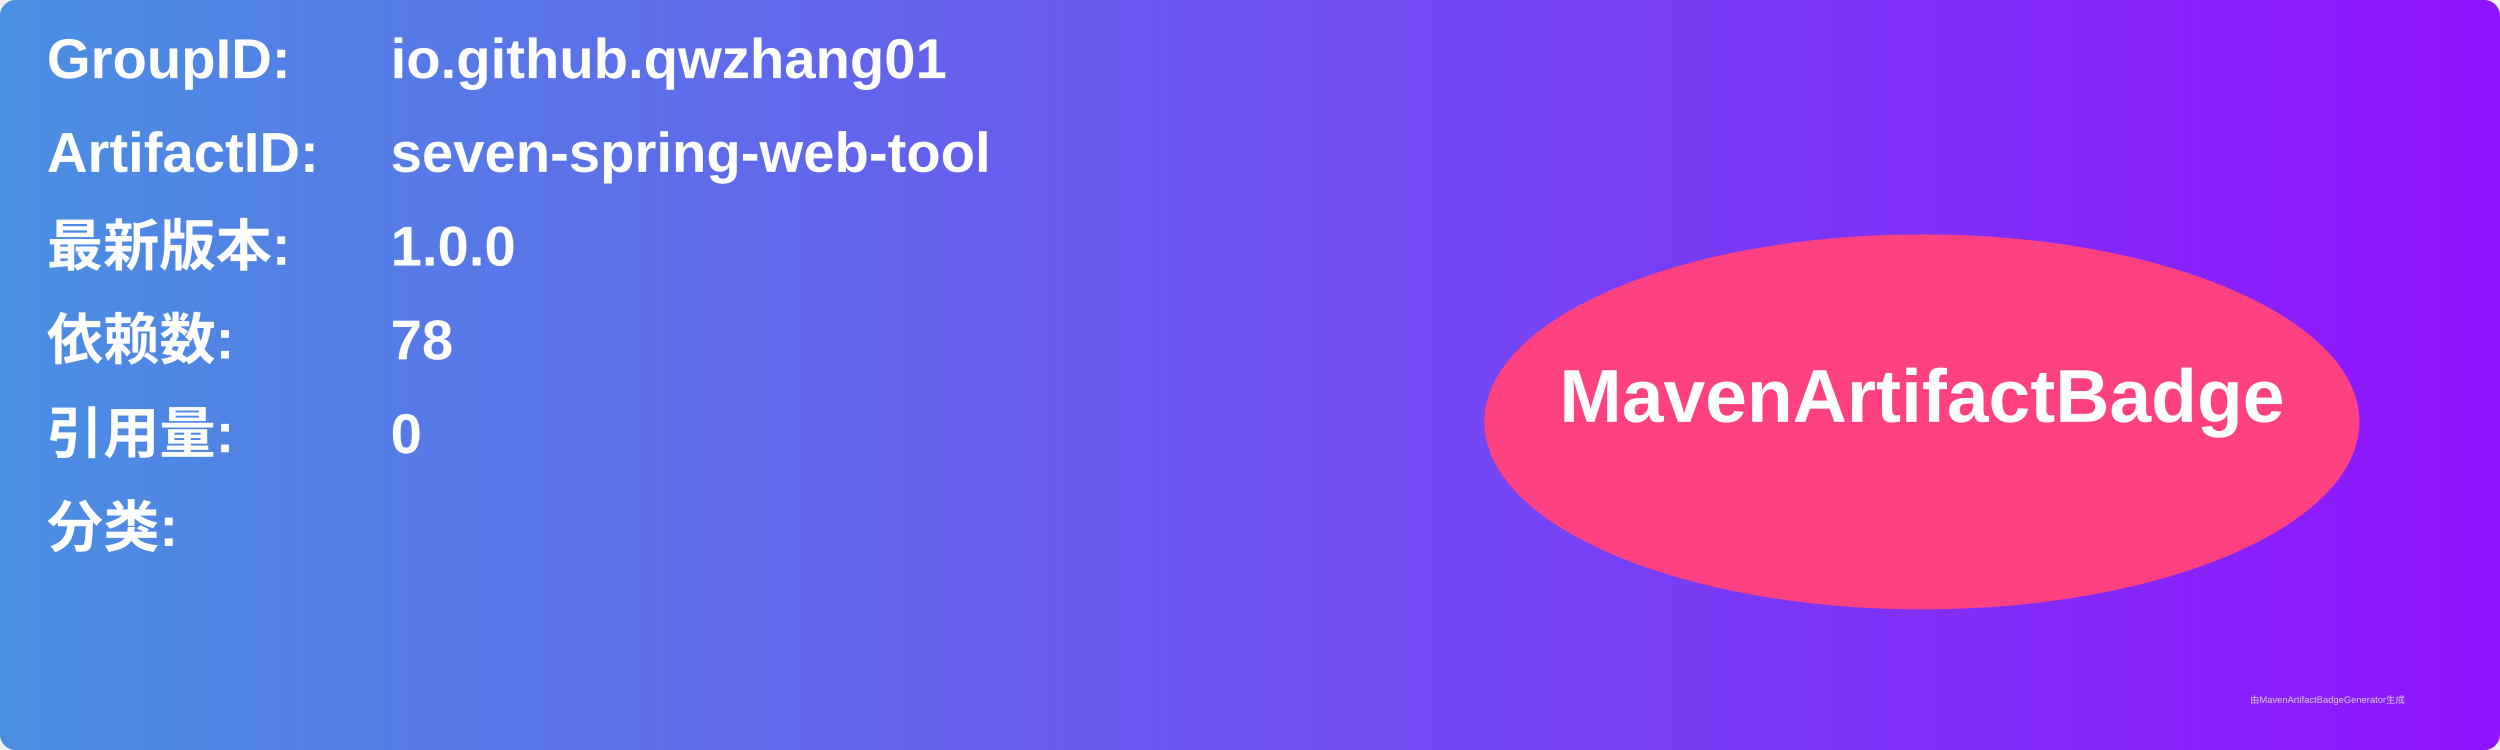
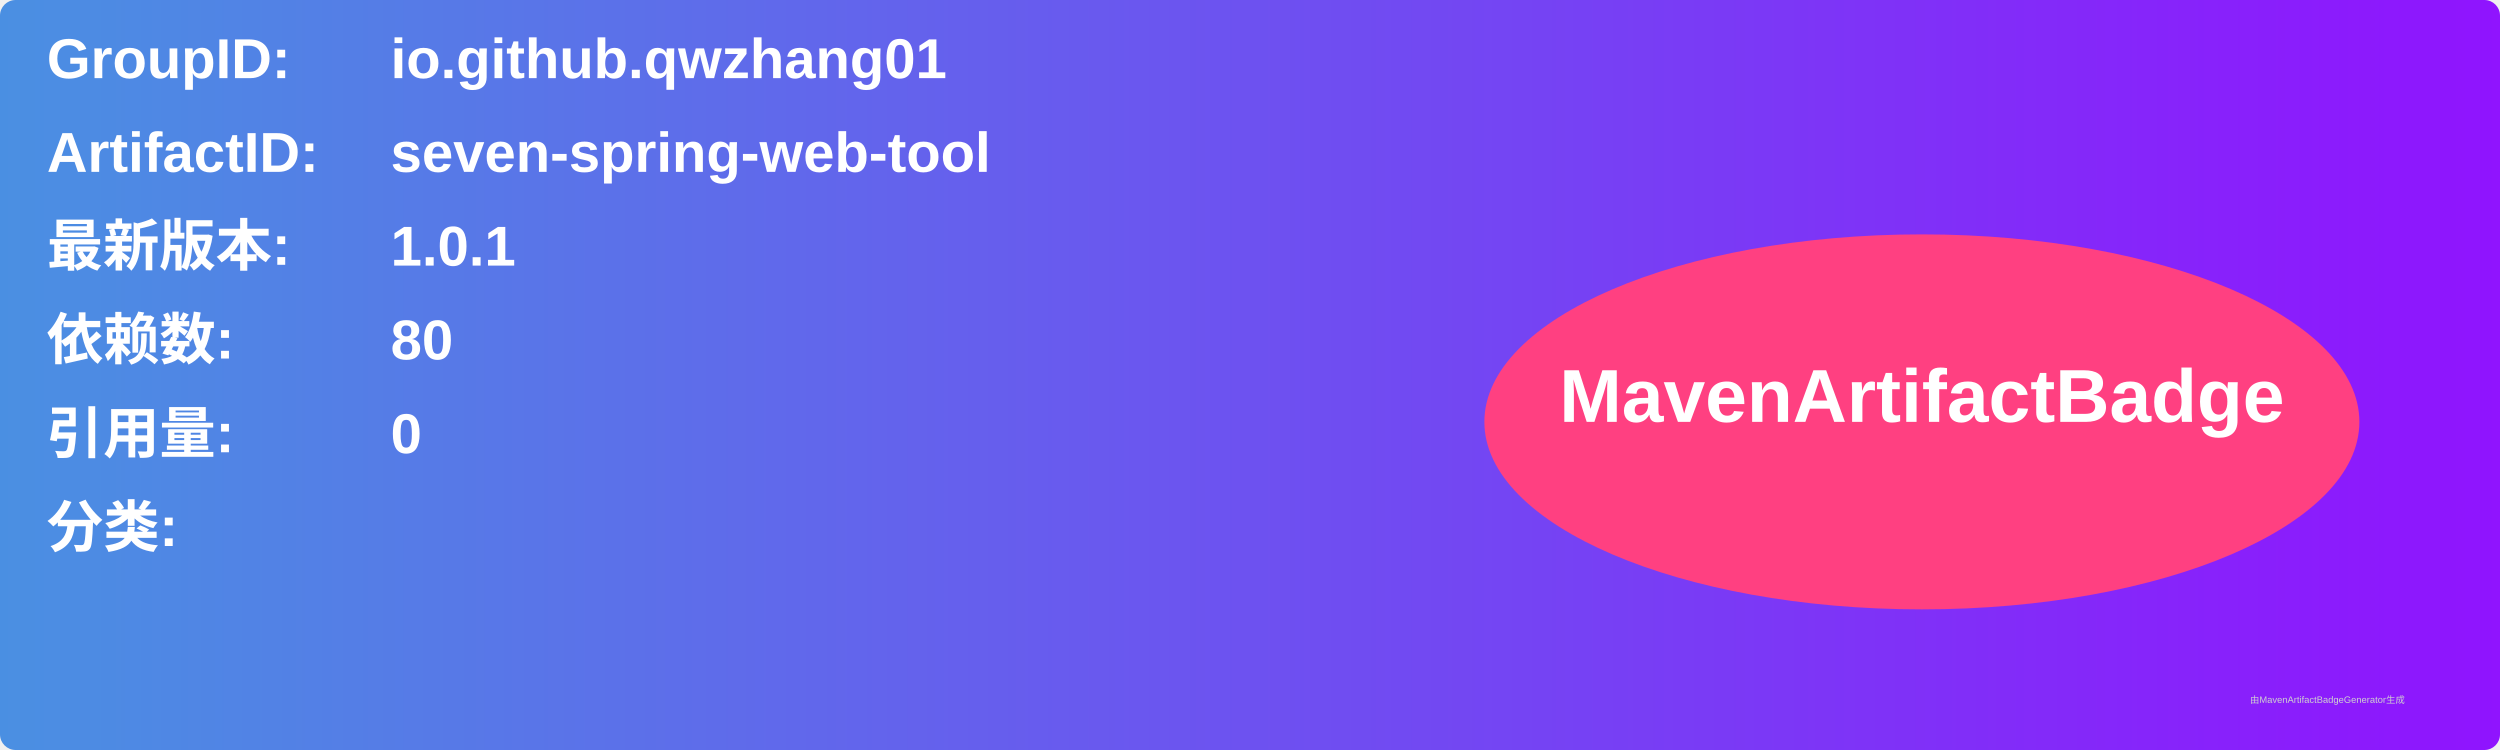
<svg xmlns="http://www.w3.org/2000/svg" width="800" height="240" viewBox="0 0 800 240">
  <linearGradient id="grad" x1="0%" y1="0%" x2="100%" y2="0%">
    <stop offset="0%" stop-color="#4a90e2" />
    <stop offset="100%" stop-color="#9013fe" />
  </linearGradient>
  <rect width="100%" height="100%" rx="5" ry="5" fill="url(#grad)" />
  <g transform="translate(15, 15)">
    <text x="0" y="10" font-family="Arial" font-size="18" fill="white" font-weight="bold" width="260">GroupID:</text>
    <text x="110" y="10" font-family="Arial" font-size="18" fill="white" font-weight="bold" width="460">io.github.qwzhang01</text>
    <text x="0" y="40" font-family="Arial" font-size="18" fill="white" font-weight="bold" width="260">ArtifactID:</text>
    <text x="110" y="40" font-family="Arial" font-size="18" fill="white" font-weight="bold" width="460">seven-spring-web-tool</text>
    <text x="0" y="70" font-family="Arial" font-size="18" fill="white" font-weight="bold">最新版本:</text>
    <text x="110" y="70" font-family="Arial" font-size="18" fill="white" font-weight="bold">
-       <tspan font-weight="bold">1.0.0</tspan>
+       <tspan font-weight="bold">1.0.1</tspan>
    </text>
    <text x="0" y="100" font-family="Arial" font-size="18" fill="white" font-weight="bold">依赖数: </text>
    <text x="110" y="100" font-family="Arial" font-size="18" fill="white">
-       <tspan font-weight="bold">78</tspan>
+       <tspan font-weight="bold">80</tspan>
    </text>
    <text x="0" y="130" font-family="Arial" font-size="18" fill="white" font-weight="bold">引用量: </text>
    <text x="110" y="130" font-family="Arial" font-size="18" fill="white">
      <tspan font-weight="bold">0</tspan>
    </text>
    <text x="0" y="160" font-family="Arial" font-size="18" fill="white" font-weight="bold">分类:</text>
    <text x="10" y="190" font-family="Arial" font-size="10" fill="white">
      <tspan font-weight="bold" />
    </text>
    <ellipse cx="600" cy="120" rx="140" ry="60" fill="#ff4081" />
    <text x="600" y="120" text-anchor="middle" font-family="Arial" font-size="24" fill="white" font-weight="bold">MavenArtifactBadge</text>
  </g>
  <text x="720" y="225" font-family="Arial" font-size="3" fill="#d0d0d0">由MavenArtifactBadgeGenerator生成</text>
</svg>
